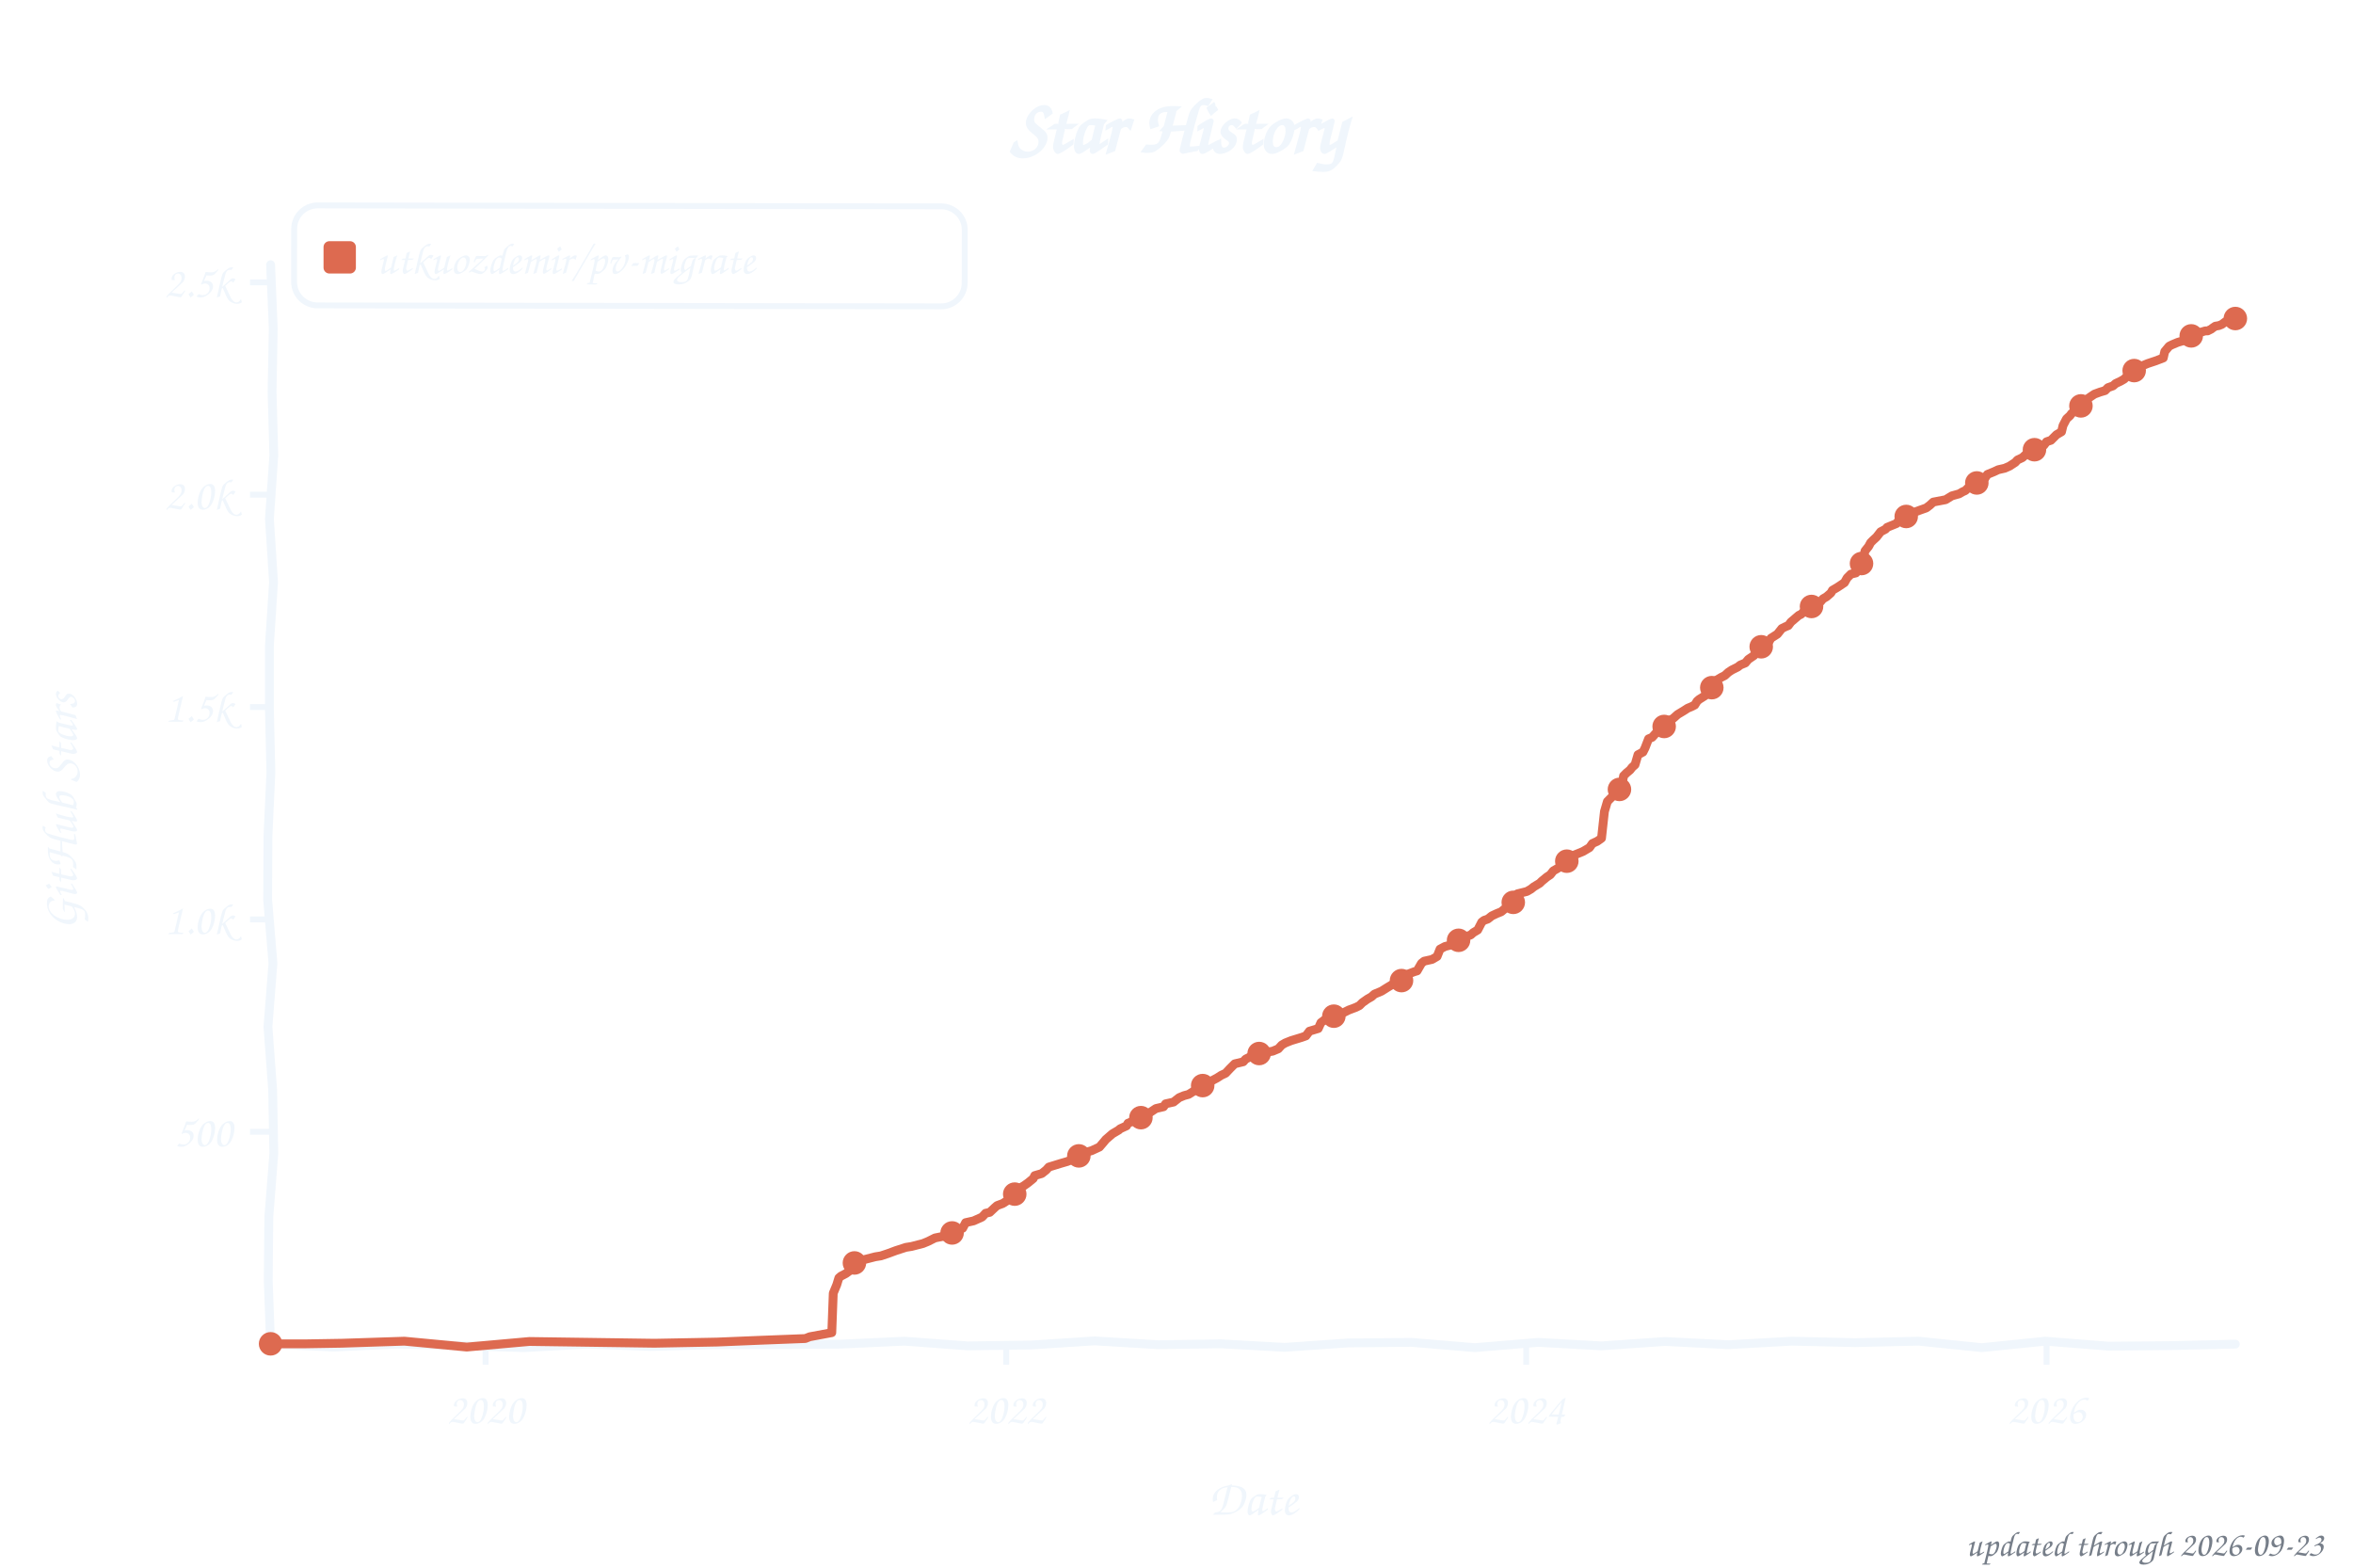
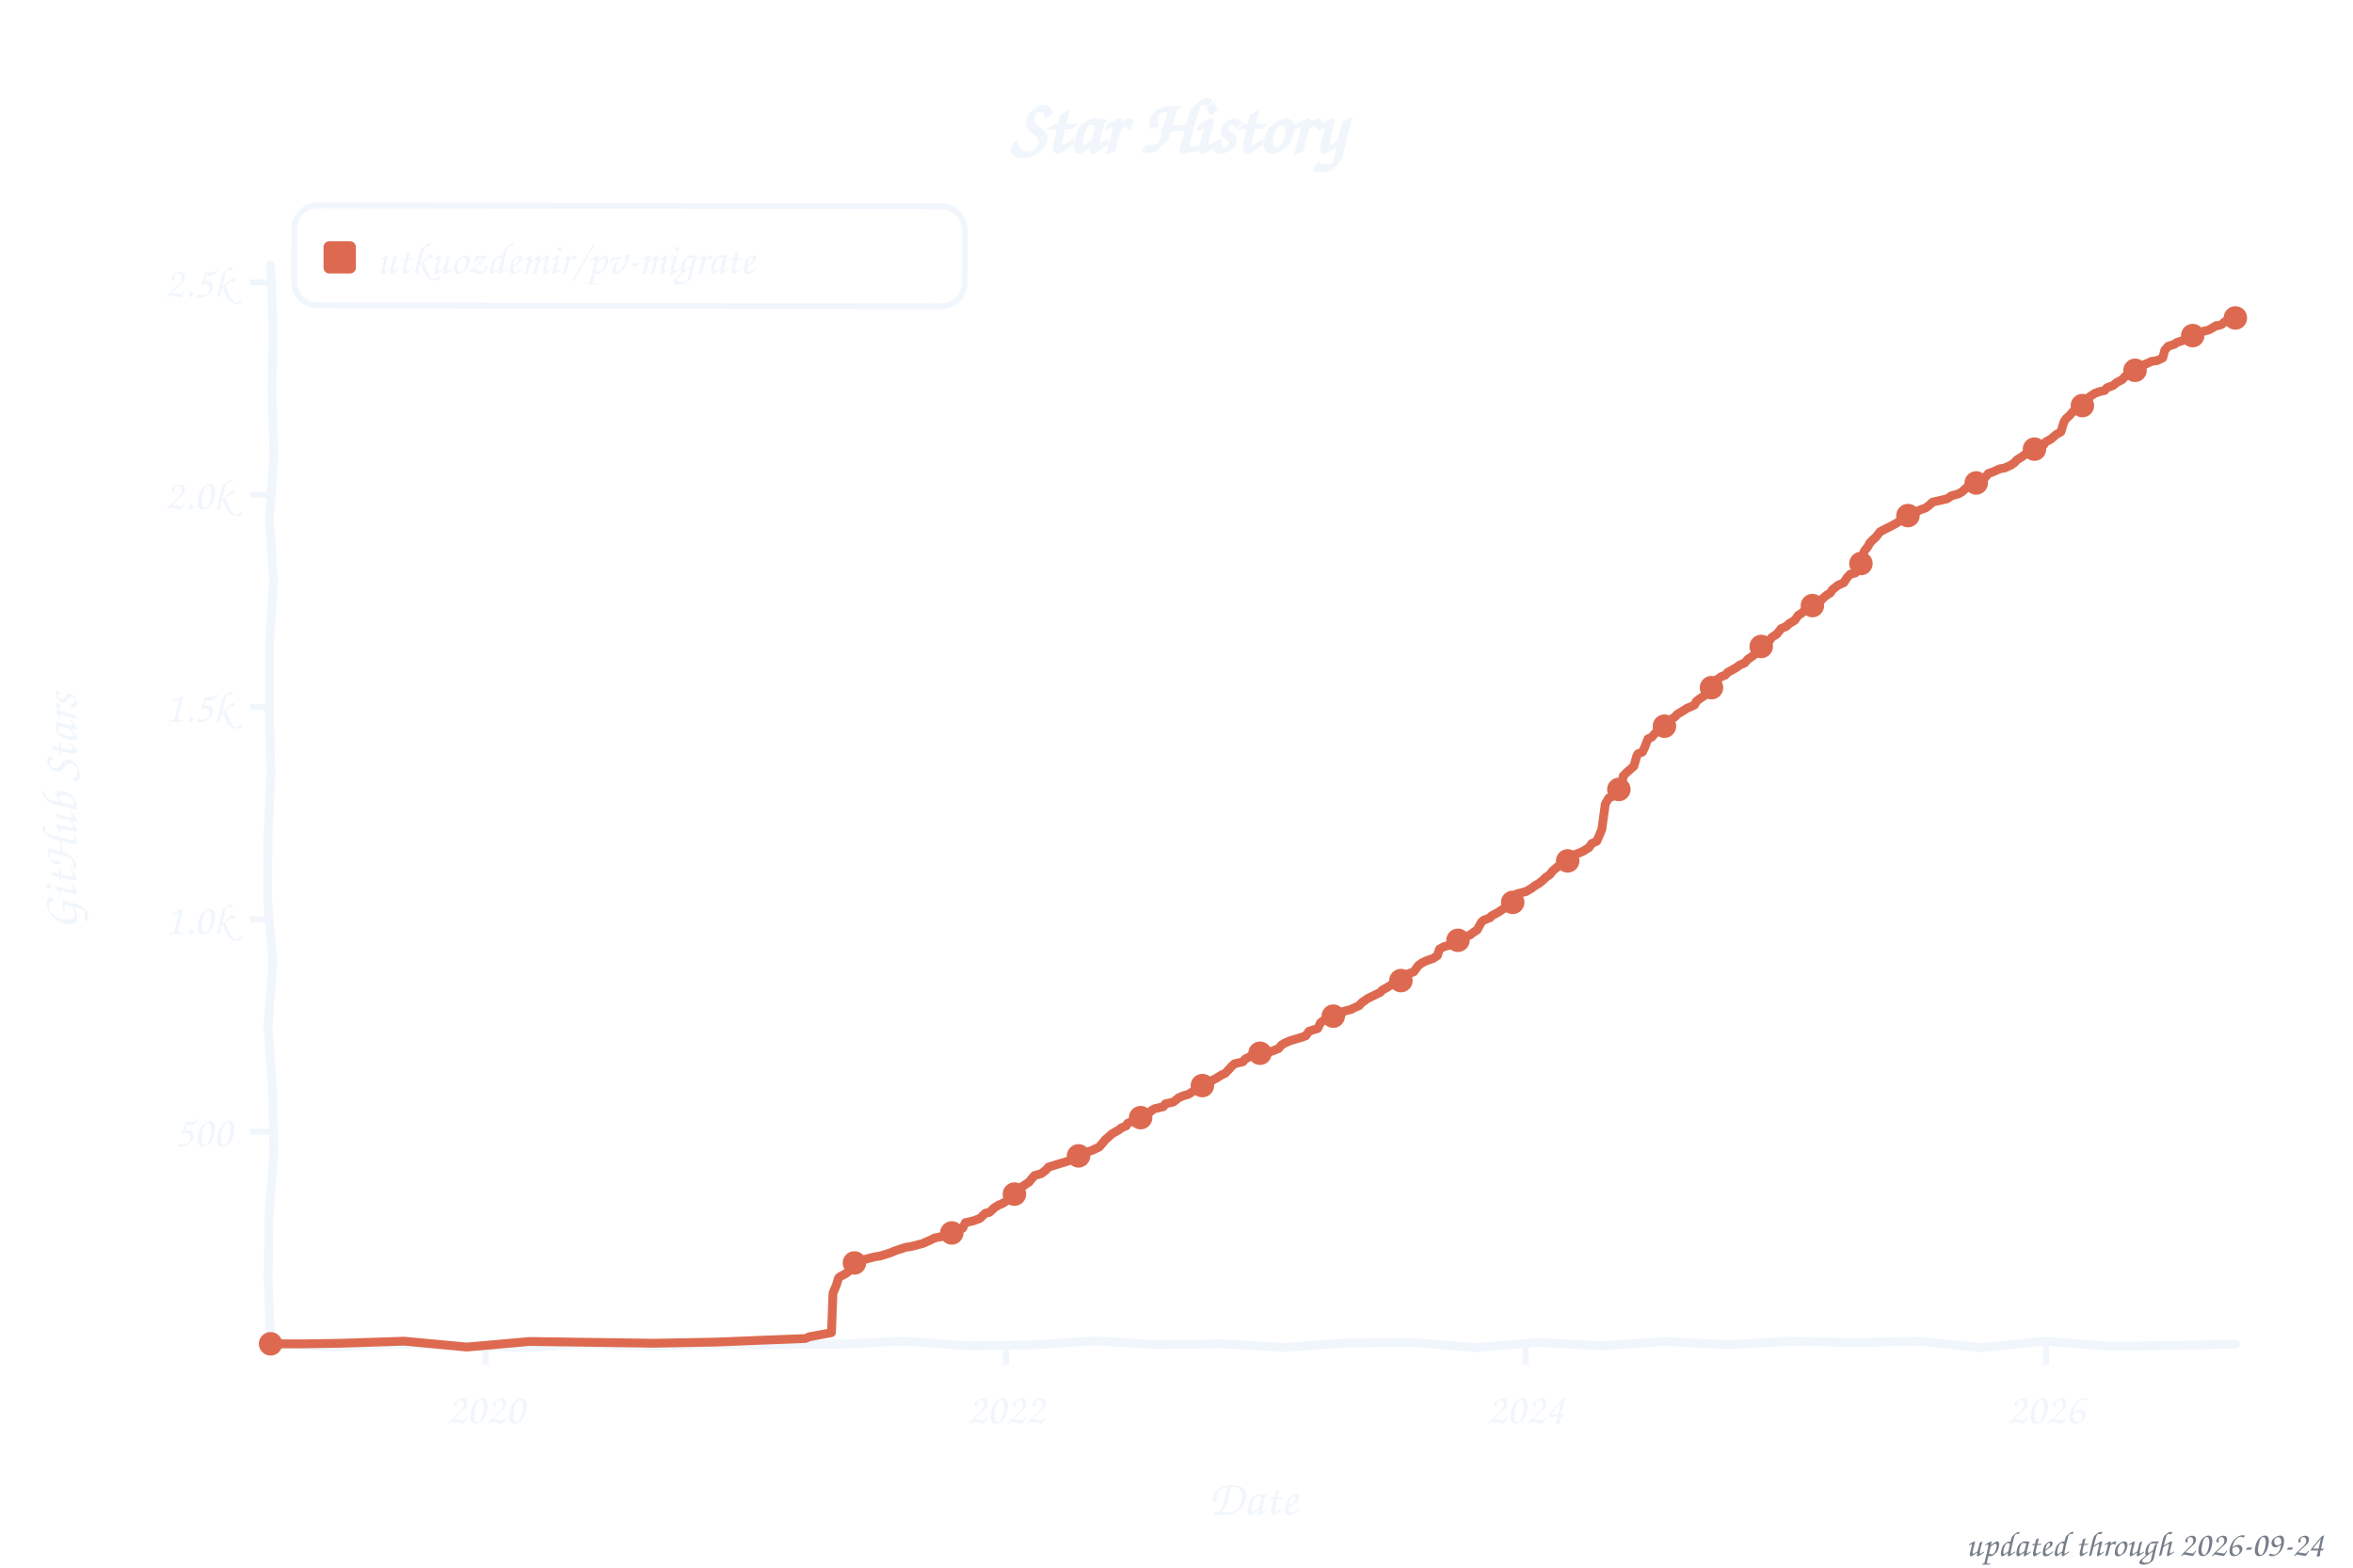
<svg xmlns="http://www.w3.org/2000/svg" width="800" height="533" viewBox="0 0 800 533" role="img" aria-label="Star history of utkuozdemir/pv-migrate">
  <style>text{font-family:"Comic Sans MS","Chalkboard SE","Comic Neue","Marker Felt",cursive}</style>
  <text x="400" y="52" font-size="26" font-weight="bold" text-anchor="middle" fill="#f0f6fc">Star History</text>
  <rect x="100" y="70" width="228" height="34" rx="8" fill="none" stroke="#f0f6fc" stroke-width="2" transform="rotate(0.09 214 87)" />
  <rect x="110" y="82" width="11" height="11" rx="2" fill="#dd6a50" />
  <text x="128" y="93" font-size="15" fill="#f0f6fc" textLength="189" lengthAdjust="spacingAndGlyphs">utkuozdemir/pv-migrate</text>
  <line x1="85" y1="384.8" x2="92" y2="384.8" stroke="#f0f6fc" stroke-width="2" />
  <text x="79" y="389.8" font-size="15" text-anchor="end" fill="#f0f6fc">500</text>
  <line x1="85" y1="312.6" x2="92" y2="312.6" stroke="#f0f6fc" stroke-width="2" />
  <text x="79" y="317.6" font-size="15" text-anchor="end" fill="#f0f6fc">1.0k</text>
  <line x1="85" y1="240.4" x2="92" y2="240.4" stroke="#f0f6fc" stroke-width="2" />
  <text x="79" y="245.4" font-size="15" text-anchor="end" fill="#f0f6fc">1.5k</text>
  <line x1="85" y1="168.2" x2="92" y2="168.2" stroke="#f0f6fc" stroke-width="2" />
  <text x="79" y="173.2" font-size="15" text-anchor="end" fill="#f0f6fc">2.0k</text>
  <line x1="85" y1="96.0" x2="92" y2="96.0" stroke="#f0f6fc" stroke-width="2" />
  <text x="79" y="101.0" font-size="15" text-anchor="end" fill="#f0f6fc">2.5k</text>
  <line x1="165.1" y1="457" x2="165.1" y2="464" stroke="#f0f6fc" stroke-width="2" />
  <text x="165.1" y="484" font-size="15" text-anchor="middle" fill="#f0f6fc">2020</text>
-   <line x1="342.1" y1="457" x2="342.1" y2="464" stroke="#f0f6fc" stroke-width="2" />
-   <text x="342.1" y="484" font-size="15" text-anchor="middle" fill="#f0f6fc">2022</text>
-   <line x1="518.9" y1="457" x2="518.9" y2="464" stroke="#f0f6fc" stroke-width="2" />
-   <text x="518.9" y="484" font-size="15" text-anchor="middle" fill="#f0f6fc">2024</text>
-   <line x1="695.8" y1="457" x2="695.8" y2="464" stroke="#f0f6fc" stroke-width="2" />
-   <text x="695.8" y="484" font-size="15" text-anchor="middle" fill="#f0f6fc">2026</text>
+   <line x1="342.0" y1="457" x2="342.0" y2="464" stroke="#f0f6fc" stroke-width="2" />
+   <text x="342.0" y="484" font-size="15" text-anchor="middle" fill="#f0f6fc">2022</text>
+   <line x1="518.7" y1="457" x2="518.7" y2="464" stroke="#f0f6fc" stroke-width="2" />
+   <text x="518.7" y="484" font-size="15" text-anchor="middle" fill="#f0f6fc">2024</text>
+   <line x1="695.6" y1="457" x2="695.6" y2="464" stroke="#f0f6fc" stroke-width="2" />
+   <text x="695.6" y="484" font-size="15" text-anchor="middle" fill="#f0f6fc">2026</text>
  <text x="426" y="515" font-size="17" text-anchor="middle" fill="#f0f6fc">Date</text>
  <text x="26" y="276" font-size="17" text-anchor="middle" fill="#f0f6fc" transform="rotate(-90 26 276)">GitHub Stars</text>
  <path d="M 92.0,90.0 L 92.9,111.6 L 92.5,133.2 L 93.1,154.8 L 91.6,176.4 L 93.0,197.9 L 91.6,219.5 L 91.6,241.1 L 92.1,262.7 L 91.1,284.3 L 91.0,305.9 L 92.8,327.5 L 91.1,349.1 L 92.7,370.6 L 93.1,392.2 L 91.4,413.8 L 91.2,435.4 L 92.0,457.0 L 113.5,458.0 L 135.1,457.0 L 156.6,457.5 L 178.2,458.2 L 199.7,457.0 L 221.3,457.8 L 242.8,457.2 L 264.4,457.2 L 285.9,457.0 L 307.5,456.0 L 329.0,457.6 L 350.6,457.3 L 372.1,455.9 L 393.7,457.2 L 415.2,456.9 L 436.8,458.1 L 458.3,456.6 L 479.9,456.4 L 501.4,458.2 L 523.0,456.4 L 544.5,457.6 L 566.1,456.1 L 587.6,457.2 L 609.2,456.0 L 630.7,456.5 L 652.3,456.0 L 673.8,458.2 L 695.4,456.0 L 716.9,457.7 L 738.5,457.5 L 760.0,457.0" fill="none" stroke="#f0f6fc" stroke-width="3" stroke-linecap="round" stroke-linejoin="round" />
-   <path d="M 92.0,456.9 L 104.1,456.9 L 116.2,456.7 L 137.5,456.0 L 158.7,458.0 L 180.0,456.1 L 201.3,456.4 L 222.5,456.7 L 243.8,456.3 L 258.3,455.7 L 273.8,455.1 L 275.3,454.5 L 282.8,453.1 L 283.3,439.7 L 284.5,436.8 L 285.2,434.5 L 285.9,433.9 L 287.6,433.0 L 289.1,431.9 L 289.8,429.7 L 291.7,429.1 L 293.7,428.3 L 297.6,427.3 L 299.5,427.0 L 301.9,426.2 L 304.6,425.2 L 308.0,424.1 L 309.9,423.8 L 313.8,422.8 L 315.5,422.1 L 317.9,420.9 L 322.3,420.0 L 323.9,418.9 L 325.4,418.3 L 327.3,417.6 L 328.3,415.7 L 331.0,415.1 L 333.9,413.8 L 335.1,412.5 L 336.5,412.2 L 338.2,410.6 L 339.0,409.9 L 340.9,409.2 L 342.8,408.0 L 343.6,407.0 L 345.5,405.4 L 346.7,404.0 L 348.2,403.1 L 349.6,402.1 L 351.3,400.7 L 351.8,399.7 L 354.2,399.0 L 355.7,397.8 L 356.6,396.8 L 360.5,395.6 L 362.9,394.9 L 364.6,394.2 L 366.3,393.5 L 367.3,392.3 L 369.5,391.7 L 371.2,391.2 L 373.8,390.0 L 375.0,388.6 L 376.0,387.4 L 378.2,385.5 L 380.4,384.2 L 380.8,383.8 L 383.0,382.8 L 383.5,381.9 L 385.9,380.9 L 387.1,380.5 L 388.8,379.6 L 390.3,378.7 L 391.5,377.9 L 393.0,376.9 L 395.6,376.3 L 396.3,375.3 L 399.0,374.7 L 400.9,373.2 L 402.6,372.5 L 404.1,372.1 L 406.5,370.6 L 408.0,370.1 L 408.9,369.1 L 410.9,368.3 L 412.3,367.3 L 413.8,366.5 L 415.2,365.6 L 416.7,364.9 L 418.1,363.4 L 418.9,362.6 L 419.8,361.7 L 422.7,361.0 L 423.5,360.1 L 424.7,359.5 L 426.1,358.7 L 428.5,358.1 L 432.7,357.4 L 434.6,356.6 L 435.8,355.3 L 437.0,354.6 L 439.0,353.8 L 442.6,352.7 L 444.0,352.2 L 445.2,350.6 L 448.2,349.7 L 449.1,347.7 L 450.3,346.8 L 452.5,346.4 L 454.2,345.4 L 456.4,344.5 L 458.6,343.4 L 461.0,342.5 L 462.2,341.9 L 463.2,340.9 L 464.9,339.7 L 466.3,338.9 L 467.3,338.0 L 469.7,337.0 L 471.6,335.8 L 474.1,334.3 L 475.3,333.7 L 477.7,332.7 L 478.7,331.2 L 480.8,330.4 L 481.8,330.1 L 483.3,327.5 L 484.2,326.8 L 486.9,326.2 L 488.6,325.2 L 489.6,322.7 L 491.3,321.8 L 492.9,321.4 L 494.9,320.7 L 495.9,319.7 L 497.3,318.8 L 500.0,317.9 L 500.9,317.1 L 502.4,316.2 L 503.8,313.5 L 504.6,312.9 L 505.8,312.5 L 507.2,311.4 L 508.9,310.6 L 510.4,310.0 L 512.3,308.4 L 512.8,307.5 L 515.0,306.1 L 515.9,303.9 L 519.1,303.1 L 520.5,302.3 L 521.5,301.5 L 523.5,300.3 L 524.2,299.6 L 525.9,298.2 L 527.1,297.4 L 528.1,296.1 L 529.5,295.3 L 531.4,294.1 L 532.4,293.0 L 533.9,292.4 L 534.8,290.9 L 536.0,290.4 L 538.2,289.5 L 540.4,288.2 L 541.4,286.8 L 543.1,286.0 L 544.5,285.0 L 545.5,275.9 L 546.5,272.5 L 548.1,270.9 L 549.1,269.3 L 551.3,268.0 L 552.0,263.8 L 553.0,262.8 L 554.2,261.8 L 554.9,260.9 L 555.9,260.0 L 556.9,256.6 L 558.6,255.7 L 559.3,254.3 L 560.5,251.2 L 561.7,250.7 L 563.4,248.8 L 565.1,248.2 L 566.1,246.9 L 566.8,245.2 L 568.7,244.4 L 570.4,242.9 L 572.4,241.7 L 573.8,240.8 L 575.0,240.3 L 576.2,239.7 L 577.0,238.4 L 577.7,237.8 L 579.6,236.6 L 580.3,235.5 L 581.6,234.6 L 582.5,232.5 L 583.7,231.2 L 585.2,230.3 L 586.4,229.7 L 587.6,228.6 L 588.8,227.8 L 590.8,226.8 L 591.7,226.1 L 593.4,225.4 L 594.4,224.2 L 596.3,222.9 L 597.5,221.6 L 598.3,220.5 L 599.2,219.5 L 601.2,218.6 L 602.1,217.0 L 604.3,215.6 L 605.8,213.7 L 607.0,213.1 L 608.0,212.7 L 608.9,211.5 L 611.6,209.2 L 612.3,208.9 L 614.0,207.3 L 614.5,206.8 L 615.9,206.2 L 617.6,205.3 L 618.6,205.0 L 619.8,203.6 L 621.0,202.9 L 622.5,201.6 L 623.0,200.7 L 624.7,199.7 L 627.1,198.1 L 628.0,196.5 L 629.3,195.2 L 631.0,194.8 L 632.4,193.0 L 633.1,191.3 L 634.1,187.3 L 635.3,185.8 L 636.0,184.5 L 636.8,183.7 L 638.0,182.6 L 639.4,180.8 L 641.1,179.9 L 641.6,179.3 L 644.8,178.0 L 645.2,177.4 L 646.9,176.1 L 647.7,175.9 L 649.8,174.4 L 651.0,174.1 L 653.2,173.3 L 654.9,172.7 L 656.1,171.8 L 657.3,170.7 L 661.5,169.9 L 663.6,168.6 L 666.1,167.9 L 667.3,167.2 L 668.2,166.8 L 669.4,165.6 L 671.6,164.9 L 672.6,163.9 L 674.8,162.7 L 675.7,161.3 L 677.9,160.4 L 679.4,159.7 L 681.6,159.2 L 683.2,158.5 L 685.2,157.2 L 685.9,156.4 L 687.6,155.6 L 688.8,154.5 L 690.5,153.8 L 691.7,152.9 L 694.1,152.0 L 694.9,151.4 L 695.8,150.2 L 697.3,149.7 L 699.2,147.8 L 700.9,146.8 L 701.4,144.7 L 702.6,142.4 L 703.8,141.3 L 704.3,140.6 L 705.8,139.5 L 706.5,138.7 L 708.4,137.7 L 709.2,136.0 L 710.9,134.8 L 712.1,134.0 L 714.0,133.3 L 715.7,132.8 L 716.7,131.8 L 718.4,131.2 L 719.3,130.4 L 721.0,129.6 L 722.2,128.9 L 724.2,126.9 L 725.1,126.5 L 726.1,125.9 L 727.6,124.9 L 728.5,124.3 L 730.2,123.6 L 732.9,122.7 L 735.5,121.7 L 736.0,119.5 L 737.5,117.7 L 738.5,117.2 L 740.4,116.4 L 742.1,115.9 L 743.3,115.3 L 745.0,114.2 L 746.4,113.5 L 749.8,112.5 L 750.6,112.5 L 751.8,111.9 L 752.3,111.5 L 753.2,110.9 L 754.4,110.7 L 755.4,110.3 L 756.6,109.4 L 757.6,109.3 L 758.3,108.9 L 759.3,108.3 L 760.0,108.3" fill="none" stroke="#dd6a50" stroke-width="3" stroke-linecap="round" stroke-linejoin="round" />
+   <path d="M 92.0,456.9 L 104.1,456.9 L 116.2,456.7 L 137.5,456.0 L 158.7,458.0 L 180.0,456.1 L 201.2,456.4 L 222.5,456.7 L 243.8,456.3 L 258.3,455.7 L 273.8,455.1 L 275.2,454.5 L 282.7,453.1 L 283.2,439.7 L 284.4,436.8 L 285.1,434.5 L 285.9,433.9 L 287.6,433.0 L 289.0,431.9 L 289.7,429.7 L 291.7,429.1 L 293.6,428.3 L 297.5,427.3 L 299.4,427.0 L 302.6,426.0 L 304.5,425.2 L 307.9,424.1 L 309.8,423.8 L 313.7,422.8 L 316.4,421.6 L 317.8,420.9 L 322.2,420.0 L 323.9,418.9 L 325.3,418.3 L 327.3,417.6 L 328.2,415.7 L 330.9,415.1 L 333.1,414.3 L 335.0,412.5 L 336.4,412.2 L 338.1,410.6 L 339.4,409.8 L 340.8,409.2 L 342.7,408.0 L 343.5,407.0 L 345.4,405.4 L 346.6,404.0 L 348.1,403.1 L 350.0,401.8 L 350.5,401.1 L 351.7,399.7 L 354.1,399.0 L 355.6,397.8 L 356.5,396.8 L 360.4,395.6 L 362.8,394.9 L 364.5,394.2 L 366.2,393.5 L 367.2,392.3 L 369.4,391.7 L 371.1,391.2 L 373.7,390.0 L 374.9,388.6 L 375.9,387.4 L 378.1,385.5 L 380.5,384.1 L 381.2,383.5 L 382.9,382.8 L 383.4,381.9 L 385.8,380.9 L 387.0,380.5 L 388.7,379.6 L 390.2,378.7 L 391.9,377.3 L 392.8,376.9 L 395.5,376.3 L 396.2,375.3 L 398.9,374.7 L 400.8,373.2 L 402.5,372.5 L 404.0,372.1 L 406.4,370.6 L 407.8,370.1 L 409.3,368.8 L 411.0,368.2 L 412.2,367.3 L 413.7,366.5 L 415.1,365.6 L 416.6,364.9 L 418.0,363.4 L 418.7,362.6 L 419.7,361.7 L 422.6,361.0 L 423.3,360.1 L 424.5,359.5 L 426.0,358.7 L 428.4,358.1 L 432.5,357.4 L 434.7,356.5 L 435.7,355.3 L 436.9,354.6 L 438.8,353.8 L 442.5,352.7 L 443.9,352.2 L 445.1,350.6 L 448.0,349.7 L 449.0,347.7 L 450.2,346.8 L 453.3,345.5 L 456.0,344.9 L 456.7,343.9 L 459.4,343.2 L 460.1,342.8 L 462.1,341.9 L 463.0,340.9 L 465.0,339.5 L 466.2,338.9 L 469.3,337.4 L 470.0,336.6 L 471.5,335.8 L 473.9,334.3 L 476.3,333.4 L 477.6,332.7 L 478.5,331.2 L 480.7,330.4 L 482.2,328.3 L 483.6,327.3 L 485.1,326.6 L 487.2,325.9 L 488.7,324.9 L 489.4,322.7 L 491.1,321.8 L 492.8,321.4 L 494.7,320.7 L 496.2,319.2 L 497.9,318.5 L 499.8,317.9 L 500.8,317.1 L 502.2,316.2 L 503.7,313.5 L 504.4,312.9 L 506.6,312.0 L 507.1,311.4 L 509.5,310.1 L 510.5,309.4 L 512.2,308.4 L 512.6,307.5 L 514.8,306.1 L 515.8,303.9 L 518.9,303.1 L 520.9,301.9 L 521.8,301.2 L 523.3,300.3 L 524.3,299.5 L 525.7,298.2 L 526.9,297.4 L 527.9,296.1 L 529.8,294.5 L 531.3,294.1 L 532.3,293.0 L 533.7,292.4 L 534.7,290.9 L 535.9,290.4 L 538.1,289.5 L 540.2,288.2 L 541.2,286.8 L 542.9,286.0 L 544.6,282.0 L 545.8,273.3 L 547.0,271.3 L 548.0,270.9 L 549.0,269.3 L 551.1,268.0 L 551.9,263.8 L 553.1,262.6 L 554.0,261.8 L 555.5,260.5 L 556.5,257.0 L 556.9,256.3 L 558.4,255.7 L 559.1,254.3 L 560.3,251.2 L 561.5,250.7 L 563.2,248.8 L 564.9,248.2 L 565.9,246.9 L 567.6,245.0 L 569.5,243.7 L 570.2,242.9 L 572.2,241.7 L 573.6,240.8 L 574.8,240.3 L 576.1,239.7 L 576.8,238.4 L 578.0,237.5 L 579.4,236.6 L 580.2,235.5 L 581.4,234.6 L 582.4,232.5 L 583.6,231.2 L 585.3,230.0 L 586.5,229.6 L 587.4,228.6 L 589.1,227.7 L 590.6,226.8 L 591.5,226.1 L 593.2,225.4 L 594.2,224.2 L 596.1,222.9 L 597.4,221.6 L 598.6,219.9 L 599.3,219.3 L 601.0,218.6 L 602.4,216.7 L 604.1,215.6 L 605.6,213.7 L 607.3,213.0 L 608.2,212.1 L 610.2,210.9 L 611.4,209.2 L 612.4,208.6 L 613.8,207.3 L 614.3,206.8 L 615.8,206.2 L 617.4,205.3 L 618.7,204.7 L 619.6,203.6 L 621.1,202.3 L 622.3,201.6 L 623.0,200.5 L 624.9,199.0 L 626.9,198.1 L 627.9,196.5 L 629.1,195.2 L 630.8,194.8 L 632.2,193.0 L 633.2,189.0 L 633.9,187.3 L 635.1,185.8 L 635.8,184.5 L 636.6,183.7 L 637.8,182.6 L 639.2,180.8 L 640.9,179.9 L 642.9,178.9 L 644.6,178.0 L 645.8,177.2 L 646.7,176.1 L 647.5,175.9 L 649.6,174.4 L 651.8,173.8 L 653.0,173.3 L 654.7,172.7 L 655.9,171.8 L 657.1,170.7 L 662.0,169.6 L 663.4,168.6 L 665.9,167.9 L 667.1,167.2 L 668.5,165.9 L 670.4,165.5 L 671.9,164.2 L 673.1,163.6 L 675.0,162.3 L 676.0,161.0 L 677.7,160.4 L 679.9,159.4 L 681.6,159.1 L 683.8,158.1 L 685.0,157.2 L 685.7,156.4 L 687.6,155.2 L 688.8,154.3 L 690.5,153.6 L 691.7,152.7 L 693.9,152.0 L 694.7,151.4 L 695.6,150.2 L 697.3,149.3 L 699.0,147.8 L 700.7,146.8 L 701.7,143.5 L 702.4,142.4 L 703.6,141.3 L 704.3,140.5 L 705.8,138.9 L 707.2,138.0 L 708.2,137.7 L 709.2,135.9 L 710.9,134.6 L 712.3,133.7 L 714.0,133.1 L 715.5,132.8 L 716.4,131.8 L 718.4,131.1 L 719.6,130.1 L 721.5,129.1 L 722.7,127.8 L 723.9,126.9 L 725.4,126.0 L 726.8,125.2 L 727.8,124.4 L 729.7,123.7 L 731.4,122.9 L 733.4,122.6 L 735.3,121.7 L 736.0,119.1 L 737.2,117.7 L 739.2,117.1 L 740.2,116.4 L 741.8,115.9 L 744.0,115.2 L 744.8,114.2 L 747.4,113.2 L 749.6,112.5 L 750.6,112.3 L 751.5,111.9 L 752.7,111.2 L 753.5,110.7 L 754.2,110.7 L 755.4,110.3 L 756.4,109.4 L 757.3,109.3 L 758.5,108.7 L 759.0,108.3 L 760.0,108.1" fill="none" stroke="#dd6a50" stroke-width="3" stroke-linecap="round" stroke-linejoin="round" />
  <circle cx="92.0" cy="456.9" r="4" fill="#dd6a50" />
  <circle cx="290.5" cy="429.4" r="4" fill="#dd6a50" />
-   <circle cx="323.7" cy="419.2" r="4" fill="#dd6a50" />
-   <circle cx="345.0" cy="406.0" r="4" fill="#dd6a50" />
-   <circle cx="366.8" cy="393.0" r="4" fill="#dd6a50" />
-   <circle cx="387.9" cy="380.0" r="4" fill="#dd6a50" />
-   <circle cx="408.9" cy="369.1" r="4" fill="#dd6a50" />
-   <circle cx="428.1" cy="358.2" r="4" fill="#dd6a50" />
-   <circle cx="453.5" cy="345.5" r="4" fill="#dd6a50" />
-   <circle cx="476.5" cy="333.4" r="4" fill="#dd6a50" />
-   <circle cx="495.9" cy="319.7" r="4" fill="#dd6a50" />
-   <circle cx="514.5" cy="306.8" r="4" fill="#dd6a50" />
-   <circle cx="532.7" cy="292.8" r="4" fill="#dd6a50" />
-   <circle cx="550.6" cy="268.4" r="4" fill="#dd6a50" />
-   <circle cx="565.8" cy="247.0" r="4" fill="#dd6a50" />
-   <circle cx="582.0" cy="233.8" r="4" fill="#dd6a50" />
-   <circle cx="598.8" cy="219.9" r="4" fill="#dd6a50" />
-   <circle cx="615.9" cy="206.2" r="4" fill="#dd6a50" />
-   <circle cx="632.9" cy="191.6" r="4" fill="#dd6a50" />
-   <circle cx="648.1" cy="175.6" r="4" fill="#dd6a50" />
-   <circle cx="672.1" cy="164.2" r="4" fill="#dd6a50" />
-   <circle cx="691.7" cy="152.9" r="4" fill="#dd6a50" />
-   <circle cx="707.5" cy="138.0" r="4" fill="#dd6a50" />
-   <circle cx="725.6" cy="126.0" r="4" fill="#dd6a50" />
-   <circle cx="745.0" cy="114.2" r="4" fill="#dd6a50" />
-   <circle cx="760.0" cy="108.3" r="4" fill="#dd6a50" />
-   <text x="790" y="529" font-size="12" text-anchor="end" fill="#767e89">updated through 2026-09-23</text>
+   <circle cx="323.6" cy="419.2" r="4" fill="#dd6a50" />
+   <circle cx="344.9" cy="406.0" r="4" fill="#dd6a50" />
+   <circle cx="366.7" cy="393.0" r="4" fill="#dd6a50" />
+   <circle cx="387.8" cy="380.0" r="4" fill="#dd6a50" />
+   <circle cx="408.8" cy="369.1" r="4" fill="#dd6a50" />
+   <circle cx="428.4" cy="358.1" r="4" fill="#dd6a50" />
+   <circle cx="453.3" cy="345.5" r="4" fill="#dd6a50" />
+   <circle cx="476.3" cy="333.4" r="4" fill="#dd6a50" />
+   <circle cx="495.7" cy="319.7" r="4" fill="#dd6a50" />
+   <circle cx="514.3" cy="306.8" r="4" fill="#dd6a50" />
+   <circle cx="533.0" cy="292.7" r="4" fill="#dd6a50" />
+   <circle cx="550.4" cy="268.4" r="4" fill="#dd6a50" />
+   <circle cx="565.9" cy="246.9" r="4" fill="#dd6a50" />
+   <circle cx="581.9" cy="233.8" r="4" fill="#dd6a50" />
+   <circle cx="598.8" cy="219.8" r="4" fill="#dd6a50" />
+   <circle cx="616.2" cy="205.9" r="4" fill="#dd6a50" />
+   <circle cx="632.7" cy="191.6" r="4" fill="#dd6a50" />
+   <circle cx="648.7" cy="175.3" r="4" fill="#dd6a50" />
+   <circle cx="671.9" cy="164.2" r="4" fill="#dd6a50" />
+   <circle cx="691.7" cy="152.7" r="4" fill="#dd6a50" />
+   <circle cx="708.0" cy="137.9" r="4" fill="#dd6a50" />
+   <circle cx="725.9" cy="125.9" r="4" fill="#dd6a50" />
+   <circle cx="745.5" cy="114.1" r="4" fill="#dd6a50" />
+   <circle cx="760.0" cy="108.1" r="4" fill="#dd6a50" />
+   <text x="790" y="529" font-size="12" text-anchor="end" fill="#767e89">updated through 2026-09-24</text>
</svg>
